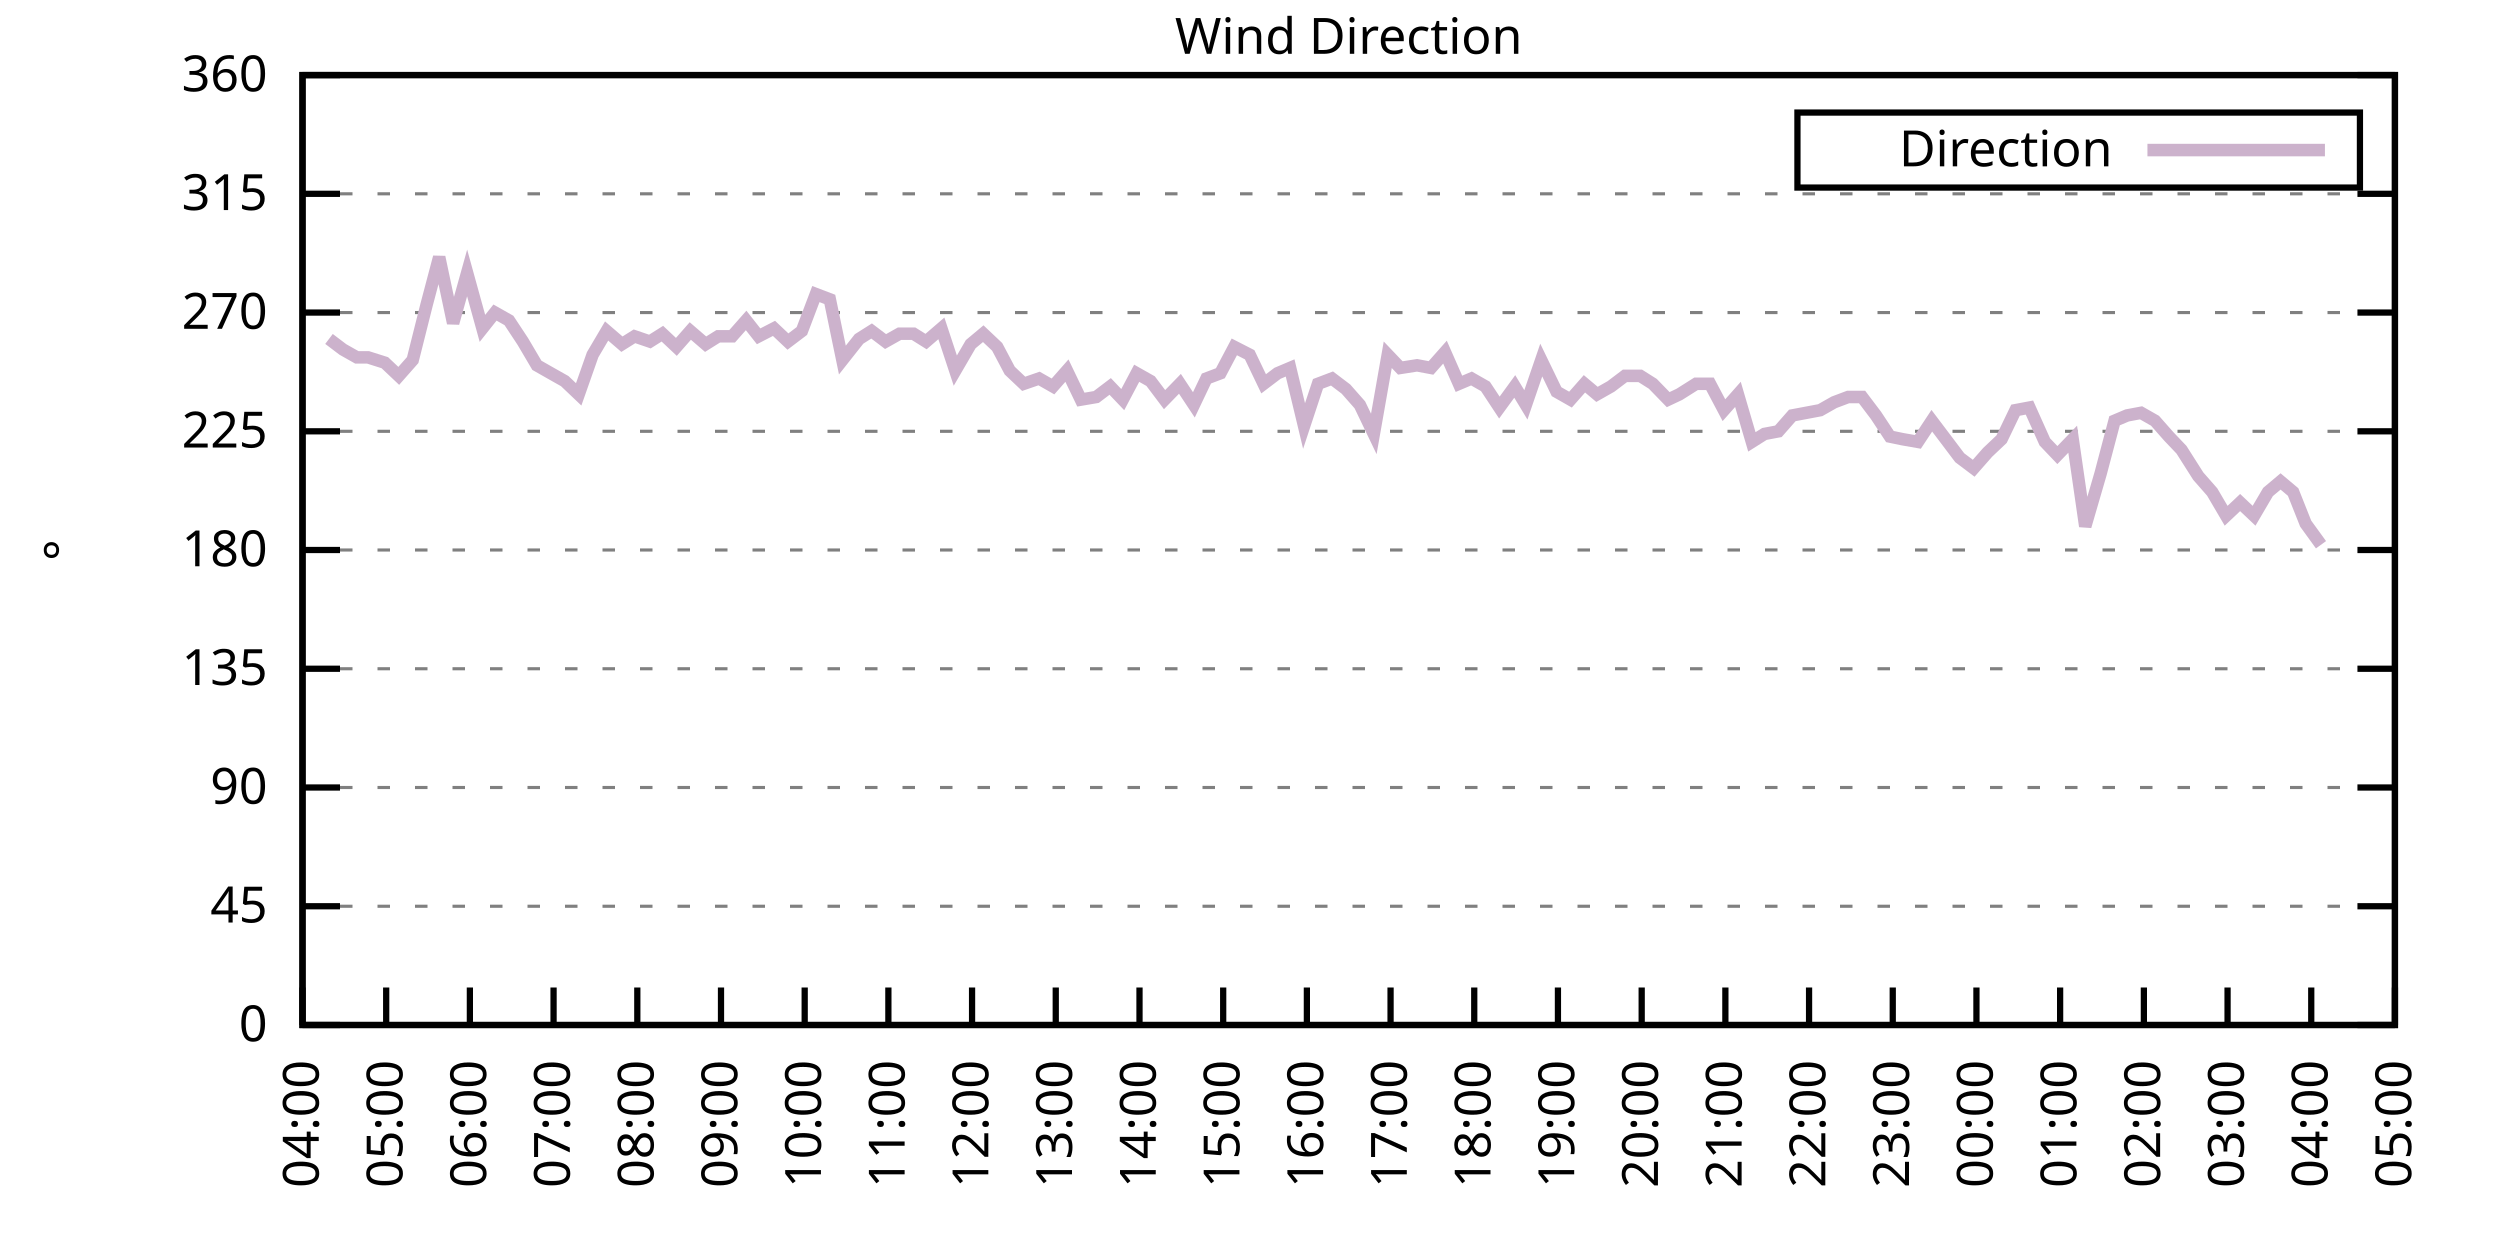
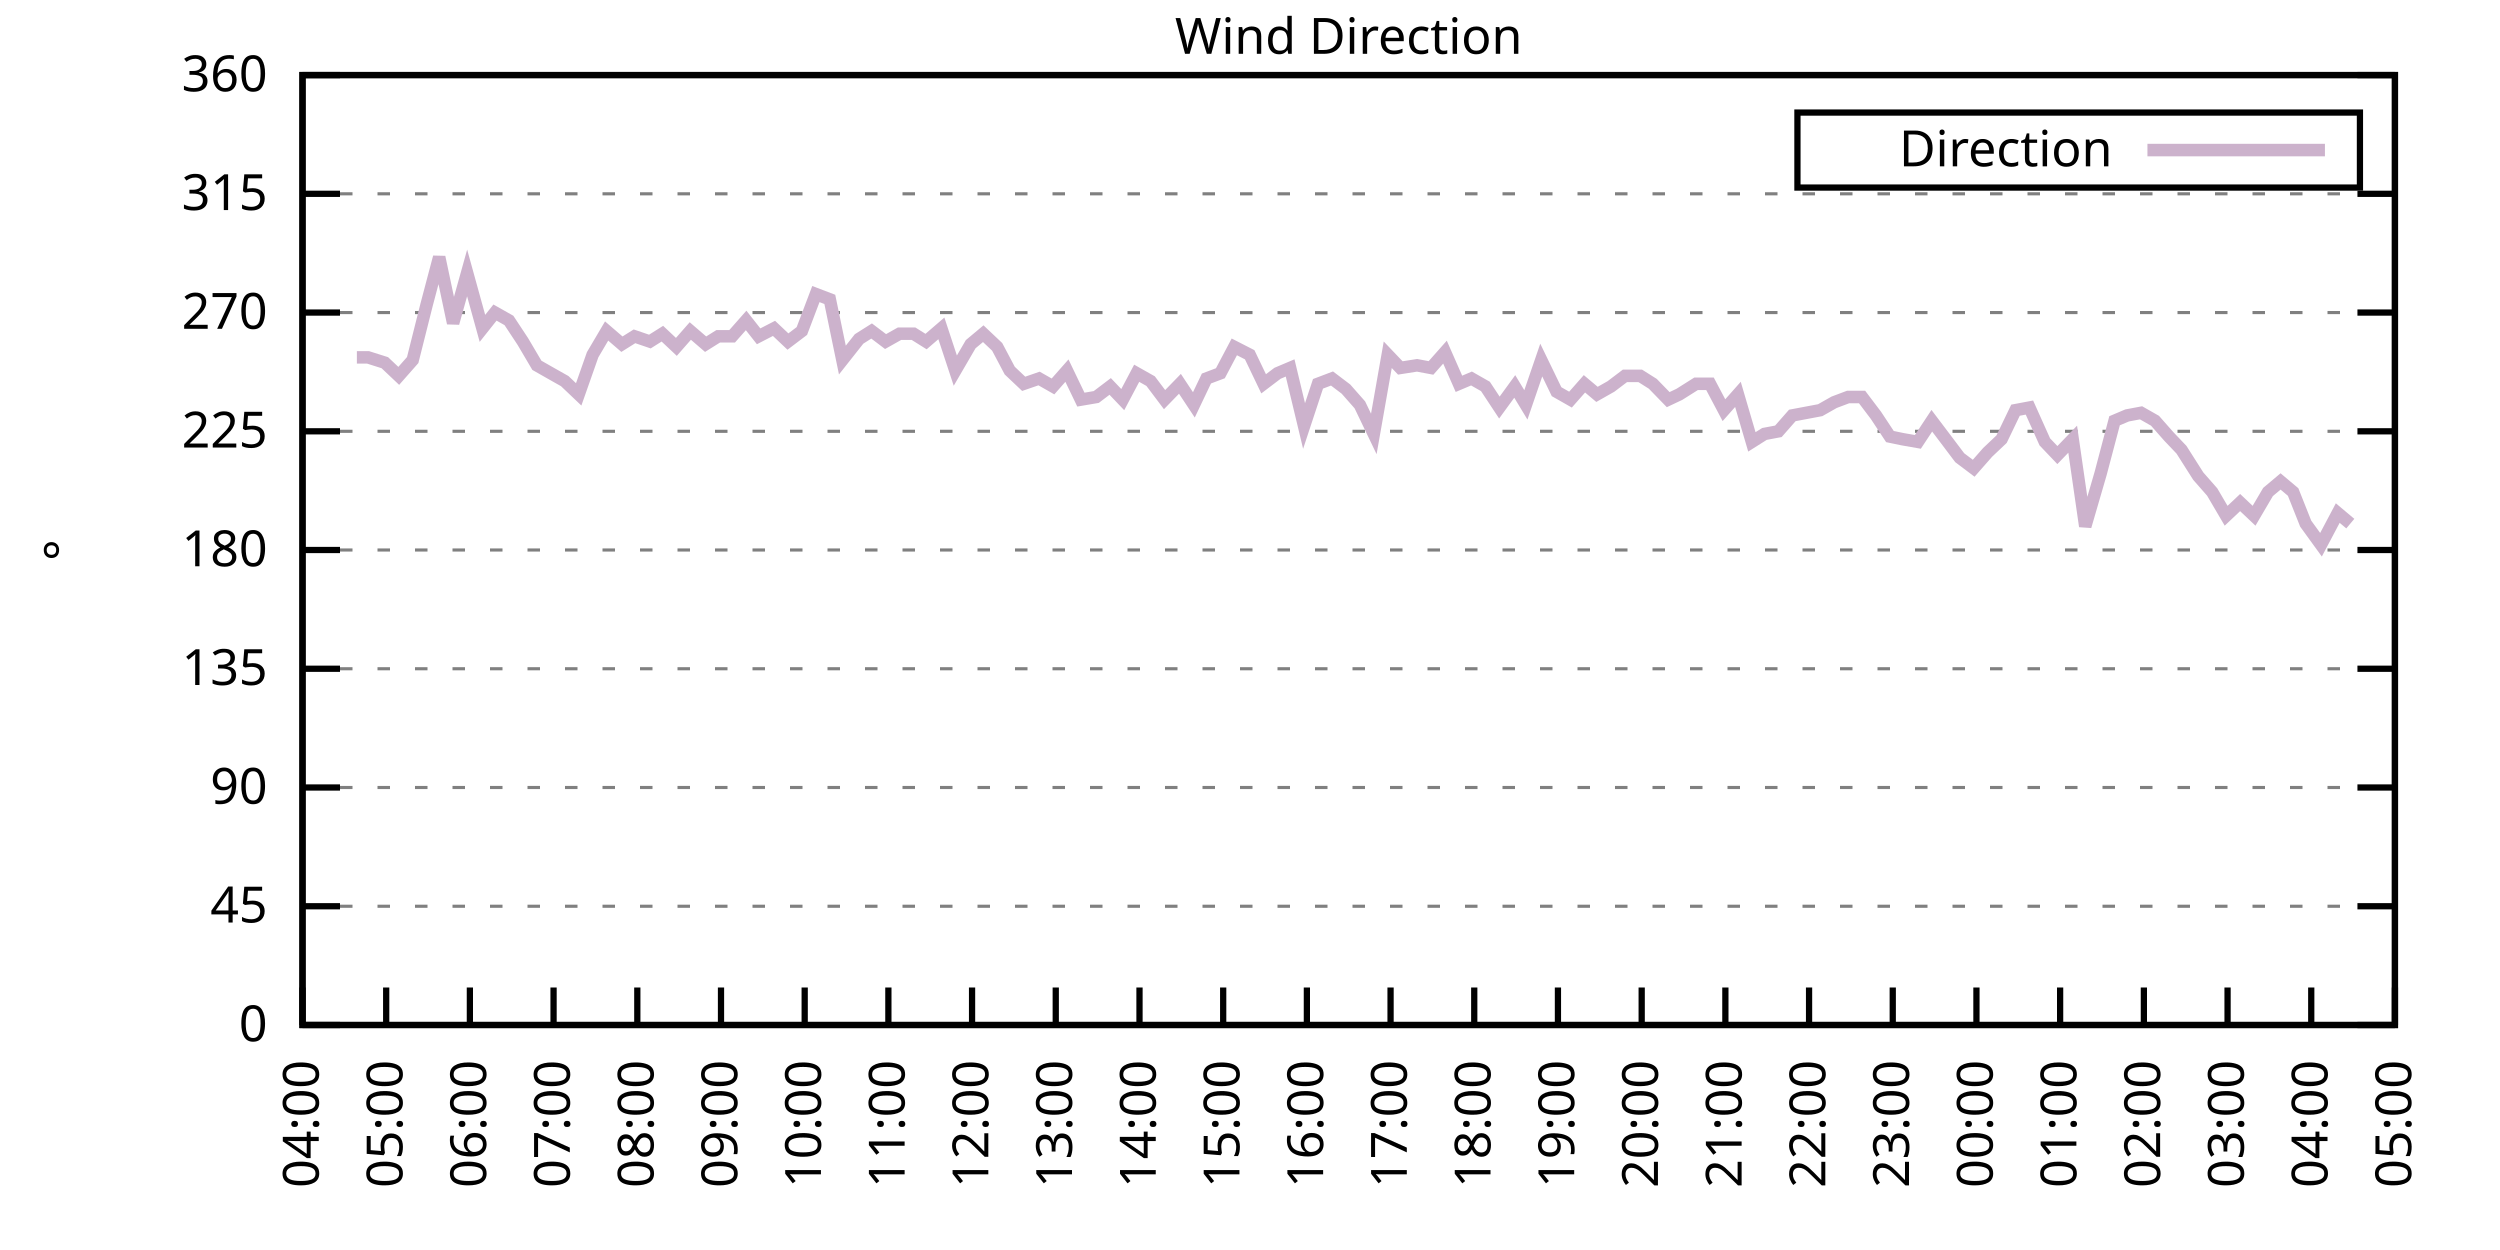
<svg xmlns="http://www.w3.org/2000/svg" xmlns:xlink="http://www.w3.org/1999/xlink" width="400" height="200" viewBox="0 0 400 200">
  <g id="gnuplot_canvas">
    <rect x="0" y="0" width="400" height="200" fill="none" />
    <defs>
      <circle id="gpDot" r="0.5" stroke-width="0.5" stroke="currentColor" />
      <path id="gpPt0" stroke-width="0.333" stroke="currentColor" d="M-1,0 h2 M0,-1 v2" />
      <path id="gpPt1" stroke-width="0.333" stroke="currentColor" d="M-1,-1 L1,1 M1,-1 L-1,1" />
      <path id="gpPt2" stroke-width="0.333" stroke="currentColor" d="M-1,0 L1,0 M0,-1 L0,1 M-1,-1 L1,1 M-1,1 L1,-1" />
      <rect id="gpPt3" stroke-width="0.333" stroke="currentColor" x="-1" y="-1" width="2" height="2" />
      <rect id="gpPt4" stroke-width="0.333" stroke="currentColor" fill="currentColor" x="-1" y="-1" width="2" height="2" />
      <circle id="gpPt5" stroke-width="0.333" stroke="currentColor" cx="0" cy="0" r="1" />
      <use xlink:href="#gpPt5" id="gpPt6" fill="currentColor" stroke="none" />
      <path id="gpPt7" stroke-width="0.333" stroke="currentColor" d="M0,-1.33 L-1.33,0.67 L1.33,0.67 z" />
      <use xlink:href="#gpPt7" id="gpPt8" fill="currentColor" stroke="none" />
      <use xlink:href="#gpPt7" id="gpPt9" stroke="currentColor" transform="rotate(180)" />
      <use xlink:href="#gpPt9" id="gpPt10" fill="currentColor" stroke="none" />
      <use xlink:href="#gpPt3" id="gpPt11" stroke="currentColor" transform="rotate(45)" />
      <use xlink:href="#gpPt11" id="gpPt12" fill="currentColor" stroke="none" />
      <path id="gpPt13" stroke-width="0.333" stroke="currentColor" d="M0,1.330 L1.265,0.411 L0.782,-1.067 L-0.782,-1.076 L-1.265,0.411 z" />
      <use xlink:href="#gpPt13" id="gpPt14" fill="currentColor" stroke="none" />
      <filter id="textbox" filterUnits="objectBoundingBox" x="0" y="0" height="1" width="1">
        <feFlood flood-color="white" flood-opacity="1" result="bgnd" />
        <feComposite in="SourceGraphic" in2="bgnd" operator="atop" />
      </filter>
      <filter id="greybox" filterUnits="objectBoundingBox" x="0" y="0" height="1" width="1">
        <feFlood flood-color="lightgrey" flood-opacity="1" result="grey" />
        <feComposite in="SourceGraphic" in2="grey" operator="atop" />
      </filter>
    </defs>
    <g fill="none" color="white" stroke="currentColor" stroke-width="1.00" stroke-linecap="butt" stroke-linejoin="miter">
</g>
    <g fill="none" color="black" stroke="currentColor" stroke-width="1.00" stroke-linecap="butt" stroke-linejoin="miter">
      <g stroke="none" shape-rendering="crispEdges">
        <polygon fill="rgb(255, 255, 255)" points="48.40,164.00 383.18,164.00 383.18,12.02 48.40,12.02 " />
      </g>
    </g>
    <g fill="none" color="black" stroke="currentColor" stroke-width="1.00" stroke-linecap="butt" stroke-linejoin="miter">
</g>
    <g fill="none" color="black" stroke="black" stroke-width="0.50" stroke-linecap="butt" stroke-linejoin="miter">
</g>
    <g fill="none" color="gray" stroke="currentColor" stroke-width="0.50" stroke-linecap="butt" stroke-linejoin="miter">
      <path stroke="gray" stroke-dasharray="2,4" class="gridline" d="M48.40,164.00 L383.19,164.00  " />
    </g>
    <g fill="none" color="gray" stroke="gray" stroke-width="1.00" stroke-linecap="butt" stroke-linejoin="miter">
</g>
    <g fill="none" color="black" stroke="currentColor" stroke-width="1.00" stroke-linecap="butt" stroke-linejoin="miter">
      <path stroke="black" d="M48.40,164.00 L54.40,164.00 M383.19,164.00 L377.19,164.00  " />
      <g transform="translate(42.80,166.60)" stroke="none" fill="black" font-family="Sans" font-size="8.00" text-anchor="end">
        <text>
          <tspan font-family="Sans"> 0</tspan>
        </text>
      </g>
    </g>
    <g fill="none" color="black" stroke="currentColor" stroke-width="1.00" stroke-linecap="butt" stroke-linejoin="miter">
</g>
    <g fill="none" color="black" stroke="black" stroke-width="0.50" stroke-linecap="butt" stroke-linejoin="miter">
</g>
    <g fill="none" color="gray" stroke="currentColor" stroke-width="0.50" stroke-linecap="butt" stroke-linejoin="miter">
      <path stroke="gray" stroke-dasharray="2,4" class="gridline" d="M48.40,145.00 L383.19,145.00  " />
    </g>
    <g fill="none" color="gray" stroke="gray" stroke-width="1.00" stroke-linecap="butt" stroke-linejoin="miter">
</g>
    <g fill="none" color="black" stroke="currentColor" stroke-width="1.00" stroke-linecap="butt" stroke-linejoin="miter">
      <path stroke="black" d="M48.40,145.00 L54.40,145.00 M383.19,145.00 L377.19,145.00  " />
      <g transform="translate(42.80,147.60)" stroke="none" fill="black" font-family="Sans" font-size="8.00" text-anchor="end">
        <text>
          <tspan font-family="Sans"> 45</tspan>
        </text>
      </g>
    </g>
    <g fill="none" color="black" stroke="currentColor" stroke-width="1.00" stroke-linecap="butt" stroke-linejoin="miter">
</g>
    <g fill="none" color="black" stroke="black" stroke-width="0.50" stroke-linecap="butt" stroke-linejoin="miter">
</g>
    <g fill="none" color="gray" stroke="currentColor" stroke-width="0.50" stroke-linecap="butt" stroke-linejoin="miter">
      <path stroke="gray" stroke-dasharray="2,4" class="gridline" d="M48.40,126.00 L383.19,126.00  " />
    </g>
    <g fill="none" color="gray" stroke="gray" stroke-width="1.00" stroke-linecap="butt" stroke-linejoin="miter">
</g>
    <g fill="none" color="black" stroke="currentColor" stroke-width="1.00" stroke-linecap="butt" stroke-linejoin="miter">
      <path stroke="black" d="M48.40,126.00 L54.40,126.00 M383.19,126.00 L377.19,126.00  " />
      <g transform="translate(42.80,128.60)" stroke="none" fill="black" font-family="Sans" font-size="8.00" text-anchor="end">
        <text>
          <tspan font-family="Sans"> 90</tspan>
        </text>
      </g>
    </g>
    <g fill="none" color="black" stroke="currentColor" stroke-width="1.00" stroke-linecap="butt" stroke-linejoin="miter">
</g>
    <g fill="none" color="black" stroke="black" stroke-width="0.50" stroke-linecap="butt" stroke-linejoin="miter">
</g>
    <g fill="none" color="gray" stroke="currentColor" stroke-width="0.50" stroke-linecap="butt" stroke-linejoin="miter">
      <path stroke="gray" stroke-dasharray="2,4" class="gridline" d="M48.40,107.00 L383.19,107.00  " />
    </g>
    <g fill="none" color="gray" stroke="gray" stroke-width="1.00" stroke-linecap="butt" stroke-linejoin="miter">
</g>
    <g fill="none" color="black" stroke="currentColor" stroke-width="1.00" stroke-linecap="butt" stroke-linejoin="miter">
      <path stroke="black" d="M48.40,107.00 L54.40,107.00 M383.19,107.00 L377.19,107.00  " />
      <g transform="translate(42.80,109.60)" stroke="none" fill="black" font-family="Sans" font-size="8.00" text-anchor="end">
        <text>
          <tspan font-family="Sans"> 135</tspan>
        </text>
      </g>
    </g>
    <g fill="none" color="black" stroke="currentColor" stroke-width="1.00" stroke-linecap="butt" stroke-linejoin="miter">
</g>
    <g fill="none" color="black" stroke="black" stroke-width="0.50" stroke-linecap="butt" stroke-linejoin="miter">
</g>
    <g fill="none" color="gray" stroke="currentColor" stroke-width="0.50" stroke-linecap="butt" stroke-linejoin="miter">
      <path stroke="gray" stroke-dasharray="2,4" class="gridline" d="M48.40,88.00 L383.19,88.00  " />
    </g>
    <g fill="none" color="gray" stroke="gray" stroke-width="1.00" stroke-linecap="butt" stroke-linejoin="miter">
</g>
    <g fill="none" color="black" stroke="currentColor" stroke-width="1.00" stroke-linecap="butt" stroke-linejoin="miter">
      <path stroke="black" d="M48.40,88.00 L54.40,88.00 M383.19,88.00 L377.19,88.00  " />
      <g transform="translate(42.80,90.60)" stroke="none" fill="black" font-family="Sans" font-size="8.00" text-anchor="end">
        <text>
          <tspan font-family="Sans"> 180</tspan>
        </text>
      </g>
    </g>
    <g fill="none" color="black" stroke="currentColor" stroke-width="1.00" stroke-linecap="butt" stroke-linejoin="miter">
</g>
    <g fill="none" color="black" stroke="black" stroke-width="0.50" stroke-linecap="butt" stroke-linejoin="miter">
</g>
    <g fill="none" color="gray" stroke="currentColor" stroke-width="0.50" stroke-linecap="butt" stroke-linejoin="miter">
      <path stroke="gray" stroke-dasharray="2,4" class="gridline" d="M48.40,69.01 L383.19,69.01  " />
    </g>
    <g fill="none" color="gray" stroke="gray" stroke-width="1.00" stroke-linecap="butt" stroke-linejoin="miter">
</g>
    <g fill="none" color="black" stroke="currentColor" stroke-width="1.00" stroke-linecap="butt" stroke-linejoin="miter">
      <path stroke="black" d="M48.40,69.01 L54.40,69.01 M383.19,69.01 L377.19,69.01  " />
      <g transform="translate(42.80,71.61)" stroke="none" fill="black" font-family="Sans" font-size="8.00" text-anchor="end">
        <text>
          <tspan font-family="Sans"> 225</tspan>
        </text>
      </g>
    </g>
    <g fill="none" color="black" stroke="currentColor" stroke-width="1.00" stroke-linecap="butt" stroke-linejoin="miter">
</g>
    <g fill="none" color="black" stroke="black" stroke-width="0.50" stroke-linecap="butt" stroke-linejoin="miter">
</g>
    <g fill="none" color="gray" stroke="currentColor" stroke-width="0.50" stroke-linecap="butt" stroke-linejoin="miter">
      <path stroke="gray" stroke-dasharray="2,4" class="gridline" d="M48.40,50.01 L383.19,50.01  " />
    </g>
    <g fill="none" color="gray" stroke="gray" stroke-width="1.00" stroke-linecap="butt" stroke-linejoin="miter">
</g>
    <g fill="none" color="black" stroke="currentColor" stroke-width="1.00" stroke-linecap="butt" stroke-linejoin="miter">
      <path stroke="black" d="M48.40,50.01 L54.40,50.01 M383.19,50.01 L377.19,50.01  " />
      <g transform="translate(42.80,52.61)" stroke="none" fill="black" font-family="Sans" font-size="8.00" text-anchor="end">
        <text>
          <tspan font-family="Sans"> 270</tspan>
        </text>
      </g>
    </g>
    <g fill="none" color="black" stroke="currentColor" stroke-width="1.00" stroke-linecap="butt" stroke-linejoin="miter">
</g>
    <g fill="none" color="black" stroke="black" stroke-width="0.50" stroke-linecap="butt" stroke-linejoin="miter">
</g>
    <g fill="none" color="gray" stroke="currentColor" stroke-width="0.50" stroke-linecap="butt" stroke-linejoin="miter">
      <path stroke="gray" stroke-dasharray="2,4" class="gridline" d="M48.40,31.01 L383.19,31.01  " />
    </g>
    <g fill="none" color="gray" stroke="gray" stroke-width="1.00" stroke-linecap="butt" stroke-linejoin="miter">
</g>
    <g fill="none" color="black" stroke="currentColor" stroke-width="1.00" stroke-linecap="butt" stroke-linejoin="miter">
      <path stroke="black" d="M48.40,31.01 L54.40,31.01 M383.19,31.01 L377.19,31.01  " />
      <g transform="translate(42.80,33.61)" stroke="none" fill="black" font-family="Sans" font-size="8.00" text-anchor="end">
        <text>
          <tspan font-family="Sans"> 315</tspan>
        </text>
      </g>
    </g>
    <g fill="none" color="black" stroke="currentColor" stroke-width="1.00" stroke-linecap="butt" stroke-linejoin="miter">
</g>
    <g fill="none" color="black" stroke="black" stroke-width="0.50" stroke-linecap="butt" stroke-linejoin="miter">
</g>
    <g fill="none" color="gray" stroke="currentColor" stroke-width="0.50" stroke-linecap="butt" stroke-linejoin="miter">
      <path stroke="gray" stroke-dasharray="2,4" class="gridline" d="M48.40,12.01 L383.19,12.01  " />
    </g>
    <g fill="none" color="gray" stroke="gray" stroke-width="1.00" stroke-linecap="butt" stroke-linejoin="miter">
</g>
    <g fill="none" color="black" stroke="currentColor" stroke-width="1.00" stroke-linecap="butt" stroke-linejoin="miter">
      <path stroke="black" d="M48.40,12.01 L54.40,12.01 M383.19,12.01 L377.19,12.01  " />
      <g transform="translate(42.80,14.61)" stroke="none" fill="black" font-family="Sans" font-size="8.00" text-anchor="end">
        <text>
          <tspan font-family="Sans"> 360</tspan>
        </text>
      </g>
    </g>
    <g fill="none" color="black" stroke="currentColor" stroke-width="1.00" stroke-linecap="butt" stroke-linejoin="miter">
      <path stroke="black" d="M48.40,164.00 L48.40,158.00  " />
      <g transform="translate(51.00,169.60) rotate(270.00)" stroke="none" fill="black" font-family="Sans" font-size="8.00" text-anchor="end">
        <text>
          <tspan font-family="Sans">04:00</tspan>
        </text>
      </g>
    </g>
    <g fill="none" color="black" stroke="currentColor" stroke-width="1.00" stroke-linecap="butt" stroke-linejoin="miter">
      <path stroke="black" d="M61.79,164.00 L61.79,158.00  " />
      <g transform="translate(64.39,169.60) rotate(270.00)" stroke="none" fill="black" font-family="Sans" font-size="8.00" text-anchor="end">
        <text>
          <tspan font-family="Sans">05:00</tspan>
        </text>
      </g>
    </g>
    <g fill="none" color="black" stroke="currentColor" stroke-width="1.00" stroke-linecap="butt" stroke-linejoin="miter">
      <path stroke="black" d="M75.18,164.00 L75.18,158.00  " />
      <g transform="translate(77.78,169.60) rotate(270.00)" stroke="none" fill="black" font-family="Sans" font-size="8.00" text-anchor="end">
        <text>
          <tspan font-family="Sans">06:00</tspan>
        </text>
      </g>
    </g>
    <g fill="none" color="black" stroke="currentColor" stroke-width="1.00" stroke-linecap="butt" stroke-linejoin="miter">
      <path stroke="black" d="M88.57,164.00 L88.57,158.00  " />
      <g transform="translate(91.17,169.60) rotate(270.00)" stroke="none" fill="black" font-family="Sans" font-size="8.00" text-anchor="end">
        <text>
          <tspan font-family="Sans">07:00</tspan>
        </text>
      </g>
    </g>
    <g fill="none" color="black" stroke="currentColor" stroke-width="1.00" stroke-linecap="butt" stroke-linejoin="miter">
      <path stroke="black" d="M101.97,164.00 L101.97,158.00  " />
      <g transform="translate(104.57,169.60) rotate(270.00)" stroke="none" fill="black" font-family="Sans" font-size="8.00" text-anchor="end">
        <text>
          <tspan font-family="Sans">08:00</tspan>
        </text>
      </g>
    </g>
    <g fill="none" color="black" stroke="currentColor" stroke-width="1.00" stroke-linecap="butt" stroke-linejoin="miter">
      <path stroke="black" d="M115.36,164.00 L115.36,158.00  " />
      <g transform="translate(117.96,169.60) rotate(270.00)" stroke="none" fill="black" font-family="Sans" font-size="8.00" text-anchor="end">
        <text>
          <tspan font-family="Sans">09:00</tspan>
        </text>
      </g>
    </g>
    <g fill="none" color="black" stroke="currentColor" stroke-width="1.00" stroke-linecap="butt" stroke-linejoin="miter">
      <path stroke="black" d="M128.75,164.00 L128.75,158.00  " />
      <g transform="translate(131.35,169.60) rotate(270.00)" stroke="none" fill="black" font-family="Sans" font-size="8.00" text-anchor="end">
        <text>
          <tspan font-family="Sans">10:00</tspan>
        </text>
      </g>
    </g>
    <g fill="none" color="black" stroke="currentColor" stroke-width="1.00" stroke-linecap="butt" stroke-linejoin="miter">
      <path stroke="black" d="M142.14,164.00 L142.14,158.00  " />
      <g transform="translate(144.74,169.60) rotate(270.00)" stroke="none" fill="black" font-family="Sans" font-size="8.00" text-anchor="end">
        <text>
          <tspan font-family="Sans">11:00</tspan>
        </text>
      </g>
    </g>
    <g fill="none" color="black" stroke="currentColor" stroke-width="1.00" stroke-linecap="butt" stroke-linejoin="miter">
      <path stroke="black" d="M155.53,164.00 L155.53,158.00  " />
      <g transform="translate(158.13,169.60) rotate(270.00)" stroke="none" fill="black" font-family="Sans" font-size="8.00" text-anchor="end">
        <text>
          <tspan font-family="Sans">12:00</tspan>
        </text>
      </g>
    </g>
    <g fill="none" color="black" stroke="currentColor" stroke-width="1.00" stroke-linecap="butt" stroke-linejoin="miter">
      <path stroke="black" d="M168.92,164.00 L168.92,158.00  " />
      <g transform="translate(171.52,169.60) rotate(270.00)" stroke="none" fill="black" font-family="Sans" font-size="8.00" text-anchor="end">
        <text>
          <tspan font-family="Sans">13:00</tspan>
        </text>
      </g>
    </g>
    <g fill="none" color="black" stroke="currentColor" stroke-width="1.00" stroke-linecap="butt" stroke-linejoin="miter">
      <path stroke="black" d="M182.32,164.00 L182.32,158.00  " />
      <g transform="translate(184.92,169.60) rotate(270.00)" stroke="none" fill="black" font-family="Sans" font-size="8.00" text-anchor="end">
        <text>
          <tspan font-family="Sans">14:00</tspan>
        </text>
      </g>
    </g>
    <g fill="none" color="black" stroke="currentColor" stroke-width="1.00" stroke-linecap="butt" stroke-linejoin="miter">
      <path stroke="black" d="M195.71,164.00 L195.71,158.00  " />
      <g transform="translate(198.31,169.60) rotate(270.00)" stroke="none" fill="black" font-family="Sans" font-size="8.00" text-anchor="end">
        <text>
          <tspan font-family="Sans">15:00</tspan>
        </text>
      </g>
    </g>
    <g fill="none" color="black" stroke="currentColor" stroke-width="1.00" stroke-linecap="butt" stroke-linejoin="miter">
      <path stroke="black" d="M209.10,164.00 L209.10,158.00  " />
      <g transform="translate(211.70,169.60) rotate(270.00)" stroke="none" fill="black" font-family="Sans" font-size="8.00" text-anchor="end">
        <text>
          <tspan font-family="Sans">16:00</tspan>
        </text>
      </g>
    </g>
    <g fill="none" color="black" stroke="currentColor" stroke-width="1.00" stroke-linecap="butt" stroke-linejoin="miter">
      <path stroke="black" d="M222.49,164.00 L222.49,158.00  " />
      <g transform="translate(225.09,169.60) rotate(270.00)" stroke="none" fill="black" font-family="Sans" font-size="8.00" text-anchor="end">
        <text>
          <tspan font-family="Sans">17:00</tspan>
        </text>
      </g>
    </g>
    <g fill="none" color="black" stroke="currentColor" stroke-width="1.00" stroke-linecap="butt" stroke-linejoin="miter">
      <path stroke="black" d="M235.88,164.00 L235.88,158.00  " />
      <g transform="translate(238.48,169.60) rotate(270.00)" stroke="none" fill="black" font-family="Sans" font-size="8.00" text-anchor="end">
        <text>
          <tspan font-family="Sans">18:00</tspan>
        </text>
      </g>
    </g>
    <g fill="none" color="black" stroke="currentColor" stroke-width="1.00" stroke-linecap="butt" stroke-linejoin="miter">
      <path stroke="black" d="M249.27,164.00 L249.27,158.00  " />
      <g transform="translate(251.87,169.60) rotate(270.00)" stroke="none" fill="black" font-family="Sans" font-size="8.00" text-anchor="end">
        <text>
          <tspan font-family="Sans">19:00</tspan>
        </text>
      </g>
    </g>
    <g fill="none" color="black" stroke="currentColor" stroke-width="1.00" stroke-linecap="butt" stroke-linejoin="miter">
      <path stroke="black" d="M262.67,164.00 L262.67,158.00  " />
      <g transform="translate(265.27,169.60) rotate(270.00)" stroke="none" fill="black" font-family="Sans" font-size="8.00" text-anchor="end">
        <text>
          <tspan font-family="Sans">20:00</tspan>
        </text>
      </g>
    </g>
    <g fill="none" color="black" stroke="currentColor" stroke-width="1.00" stroke-linecap="butt" stroke-linejoin="miter">
      <path stroke="black" d="M276.06,164.00 L276.06,158.00  " />
      <g transform="translate(278.66,169.60) rotate(270.00)" stroke="none" fill="black" font-family="Sans" font-size="8.00" text-anchor="end">
        <text>
          <tspan font-family="Sans">21:00</tspan>
        </text>
      </g>
    </g>
    <g fill="none" color="black" stroke="currentColor" stroke-width="1.00" stroke-linecap="butt" stroke-linejoin="miter">
      <path stroke="black" d="M289.45,164.00 L289.45,158.00  " />
      <g transform="translate(292.05,169.60) rotate(270.00)" stroke="none" fill="black" font-family="Sans" font-size="8.00" text-anchor="end">
        <text>
          <tspan font-family="Sans">22:00</tspan>
        </text>
      </g>
    </g>
    <g fill="none" color="black" stroke="currentColor" stroke-width="1.00" stroke-linecap="butt" stroke-linejoin="miter">
      <path stroke="black" d="M302.84,164.00 L302.84,158.00  " />
      <g transform="translate(305.44,169.60) rotate(270.00)" stroke="none" fill="black" font-family="Sans" font-size="8.00" text-anchor="end">
        <text>
          <tspan font-family="Sans">23:00</tspan>
        </text>
      </g>
    </g>
    <g fill="none" color="black" stroke="currentColor" stroke-width="1.00" stroke-linecap="butt" stroke-linejoin="miter">
      <path stroke="black" d="M316.23,164.00 L316.23,158.00  " />
      <g transform="translate(318.83,169.60) rotate(270.00)" stroke="none" fill="black" font-family="Sans" font-size="8.00" text-anchor="end">
        <text>
          <tspan font-family="Sans">00:00</tspan>
        </text>
      </g>
    </g>
    <g fill="none" color="black" stroke="currentColor" stroke-width="1.00" stroke-linecap="butt" stroke-linejoin="miter">
      <path stroke="black" d="M329.62,164.00 L329.62,158.00  " />
      <g transform="translate(332.22,169.60) rotate(270.00)" stroke="none" fill="black" font-family="Sans" font-size="8.00" text-anchor="end">
        <text>
          <tspan font-family="Sans">01:00</tspan>
        </text>
      </g>
    </g>
    <g fill="none" color="black" stroke="currentColor" stroke-width="1.00" stroke-linecap="butt" stroke-linejoin="miter">
      <path stroke="black" d="M343.02,164.00 L343.02,158.00  " />
      <g transform="translate(345.62,169.60) rotate(270.00)" stroke="none" fill="black" font-family="Sans" font-size="8.00" text-anchor="end">
        <text>
          <tspan font-family="Sans">02:00</tspan>
        </text>
      </g>
    </g>
    <g fill="none" color="black" stroke="currentColor" stroke-width="1.00" stroke-linecap="butt" stroke-linejoin="miter">
      <path stroke="black" d="M356.41,164.00 L356.41,158.00  " />
      <g transform="translate(359.01,169.60) rotate(270.00)" stroke="none" fill="black" font-family="Sans" font-size="8.00" text-anchor="end">
        <text>
          <tspan font-family="Sans">03:00</tspan>
        </text>
      </g>
    </g>
    <g fill="none" color="black" stroke="currentColor" stroke-width="1.00" stroke-linecap="butt" stroke-linejoin="miter">
      <path stroke="black" d="M369.80,164.00 L369.80,158.00  " />
      <g transform="translate(372.40,169.60) rotate(270.00)" stroke="none" fill="black" font-family="Sans" font-size="8.00" text-anchor="end">
        <text>
          <tspan font-family="Sans">04:00</tspan>
        </text>
      </g>
    </g>
    <g fill="none" color="black" stroke="currentColor" stroke-width="1.00" stroke-linecap="butt" stroke-linejoin="miter">
      <path stroke="black" d="M383.19,164.00 L383.19,158.00  " />
      <g transform="translate(385.79,169.60) rotate(270.00)" stroke="none" fill="black" font-family="Sans" font-size="8.00" text-anchor="end">
        <text>
          <tspan font-family="Sans">05:00</tspan>
        </text>
      </g>
    </g>
    <g fill="none" color="black" stroke="currentColor" stroke-width="1.00" stroke-linecap="butt" stroke-linejoin="miter">
</g>
    <g fill="none" color="black" stroke="currentColor" stroke-width="1.00" stroke-linecap="butt" stroke-linejoin="miter">
      <path stroke="black" d="M48.40,12.01 L48.40,164.00 L383.19,164.00 L383.19,12.01 L48.40,12.01 Z  " />
    </g>
    <g fill="none" color="black" stroke="currentColor" stroke-width="1.00" stroke-linecap="butt" stroke-linejoin="miter">
</g>
    <g fill="none" color="black" stroke="currentColor" stroke-width="1.00" stroke-linecap="butt" stroke-linejoin="miter">
      <path stroke="black" d="M287.59,30.01 L287.59,18.01 L377.59,18.01 L377.59,30.01 L287.59,30.01 Z  " />
    </g>
    <g id="Wind_direction_plot_1">
      <g fill="none" color="white" stroke="black" stroke-width="2.00" stroke-linecap="butt" stroke-linejoin="miter">
</g>
      <g fill="none" color="black" stroke="currentColor" stroke-width="2.00" stroke-linecap="butt" stroke-linejoin="miter">
        <g transform="translate(337.99,26.61)" stroke="none" fill="black" font-family="Sans" font-size="8.00" text-anchor="end">
          <text>
            <tspan font-family="Sans">Direction</tspan>
          </text>
        </g>
      </g>
      <g fill="none" color="black" stroke="currentColor" stroke-width="2.00" stroke-linecap="butt" stroke-linejoin="miter">
-         <path stroke="rgb(204, 178, 204)" d="M343.59,24.01 L371.99,24.01 M52.64,54.23 L54.87,55.92 L57.10,57.18 L58.89,57.18 L61.57,58.03 L63.80,60.14   L66.03,57.61 L68.26,48.74 L70.27,41.14 L72.50,51.70 L74.74,43.67 L77.19,52.54 L79.20,50.01 L81.43,51.27   L83.66,54.65 L85.90,58.45 L88.13,59.72 L90.36,60.98 L92.59,63.10 L94.82,56.76 L97.06,52.96 L99.51,55.07   L101.52,53.81 L103.98,54.65 L105.98,53.39 L108.22,55.50 L110.45,52.96 L112.90,55.07 L114.91,53.81 L117.14,53.81   L119.38,51.27 L121.38,53.81 L123.84,52.54 L126.07,54.65 L128.30,52.96 L130.54,47.05 L132.77,47.90 L134.78,57.61   L137.45,54.23 L139.46,52.96 L141.69,54.65 L143.93,53.39 L146.16,53.39 L148.17,54.65 L150.62,52.54 L152.85,59.30   L155.31,55.07 L157.32,53.39 L159.55,55.50 L161.56,59.30 L163.79,61.41 L166.25,60.56 L168.48,61.83 L170.71,59.30   L172.94,63.94 L175.40,63.52 L177.63,61.83 L179.64,63.94 L181.87,59.72 L184.10,60.98 L186.33,63.94 L188.79,61.41   L191.02,64.78 L193.03,60.56 L195.26,59.72 L197.49,55.50 L199.95,56.76 L202.18,61.41 L204.41,59.72 L206.42,58.87   L208.65,68.16 L210.88,61.41 L213.12,60.56 L215.35,62.25 L217.58,64.78 L219.81,69.43 L222.04,56.76 L224.05,58.87   L226.73,58.45 L228.96,58.87 L231.20,56.34 L233.43,61.41 L235.44,60.56 L237.67,61.83 L239.90,65.21 L242.36,61.83   L244.14,64.78 L246.60,57.61 L249.05,62.67 L251.28,63.94 L253.51,61.41 L255.52,63.10 L257.76,61.83 L259.99,60.14   L262.44,60.14 L264.45,61.41 L266.91,63.94 L268.69,63.10 L271.37,61.41 L273.60,61.41 L275.83,65.63 L278.07,63.10   L280.30,70.70 L282.31,69.43 L284.54,69.01 L286.77,66.47 L289.00,66.05 L291.23,65.63 L293.47,64.36 L295.70,63.52   L297.93,63.52 L300.16,66.47 L302.39,69.85 L304.40,70.27 L306.86,70.70 L309.09,67.32 L311.32,70.27 L313.55,73.23   L315.79,74.92 L318.02,72.38 L320.25,70.27 L322.48,65.63 L324.71,65.21 L327.17,70.70 L329.18,72.81 L331.63,70.27   L333.64,84.21 L336.10,75.76 L338.33,67.32 L340.34,66.47 L342.57,66.05 L344.80,67.32 L347.03,69.85 L349.04,71.96   L351.72,76.18 L353.95,78.72 L356.18,82.52 L358.42,80.41 L360.65,82.52 L362.88,78.72 L364.89,77.03 L366.90,78.72   L368.91,83.78 L371.36,87.16  " />
+         <path stroke="rgb(204, 178, 204)" d="M343.59,24.01 L371.99,24.01 M57.10,57.18 L58.89,57.18 L61.57,58.03 L63.80,60.14 L66.03,57.61 L68.26,48.74   L70.27,41.14 L72.50,51.70 L74.74,43.67 L77.19,52.54 L79.20,50.01 L81.43,51.27 L83.66,54.65 L85.90,58.45   L88.13,59.72 L90.36,60.98 L92.59,63.10 L94.82,56.76 L97.06,52.96 L99.51,55.07 L101.52,53.81 L103.98,54.65   L105.98,53.39 L108.22,55.50 L110.45,52.96 L112.90,55.07 L114.91,53.81 L117.14,53.81 L119.38,51.27 L121.38,53.81   L123.84,52.54 L126.07,54.65 L128.30,52.96 L130.54,47.05 L132.77,47.90 L134.78,57.61 L137.45,54.23 L139.46,52.96   L141.69,54.65 L143.93,53.39 L146.16,53.39 L148.17,54.65 L150.62,52.54 L152.85,59.30 L155.31,55.07 L157.32,53.39   L159.55,55.50 L161.56,59.30 L163.79,61.41 L166.25,60.56 L168.48,61.83 L170.71,59.30 L172.94,63.94 L175.40,63.52   L177.63,61.83 L179.64,63.94 L181.87,59.72 L184.10,60.98 L186.33,63.94 L188.79,61.41 L191.02,64.78 L193.03,60.56   L195.26,59.72 L197.49,55.50 L199.95,56.76 L202.18,61.41 L204.41,59.72 L206.42,58.87 L208.65,68.16 L210.88,61.41   L213.12,60.56 L215.35,62.25 L217.58,64.78 L219.81,69.43 L222.04,56.76 L224.05,58.87 L226.73,58.45 L228.96,58.87   L231.20,56.34 L233.43,61.41 L235.44,60.56 L237.67,61.83 L239.90,65.21 L242.36,61.83 L244.14,64.78 L246.60,57.61   L249.05,62.67 L251.28,63.94 L253.51,61.41 L255.52,63.10 L257.76,61.83 L259.99,60.14 L262.44,60.14 L264.45,61.41   L266.91,63.94 L268.69,63.10 L271.37,61.41 L273.60,61.41 L275.83,65.63 L278.07,63.10 L280.30,70.70 L282.31,69.43   L284.54,69.01 L286.77,66.47 L289.00,66.05 L291.23,65.63 L293.47,64.36 L295.70,63.52 L297.93,63.52 L300.16,66.47   L302.39,69.85 L304.40,70.27 L306.86,70.70 L309.09,67.32 L311.32,70.27 L313.55,73.23 L315.79,74.92 L318.02,72.38   L320.25,70.27 L322.48,65.63 L324.71,65.21 L327.17,70.70 L329.18,72.81 L331.63,70.27 L333.64,84.21 L336.10,75.76   L338.33,67.32 L340.34,66.47 L342.57,66.05 L344.80,67.32 L347.03,69.85 L349.04,71.96 L351.72,76.18 L353.95,78.72   L356.18,82.52 L358.42,80.41 L360.65,82.52 L362.88,78.72 L364.89,77.03 L366.90,78.72 L368.91,83.78 L371.36,87.16   L374.04,82.09 L376.05,83.78  " />
      </g>
    </g>
    <g fill="none" color="black" stroke="currentColor" stroke-width="2.00" stroke-linecap="butt" stroke-linejoin="miter">
</g>
    <g fill="none" color="black" stroke="black" stroke-width="1.00" stroke-linecap="butt" stroke-linejoin="miter">
</g>
    <g fill="none" color="black" stroke="currentColor" stroke-width="1.00" stroke-linecap="butt" stroke-linejoin="miter">
      <path stroke="black" d="M48.40,12.01 L48.40,164.00 L383.19,164.00 L383.19,12.01 L48.40,12.01 Z  " />
      <g transform="translate(12.80,88.01) rotate(270.00)" stroke="none" fill="black" font-family="Sans" font-size="8.00" text-anchor="middle">
        <text>
          <tspan font-family="Sans">°</tspan>
        </text>
      </g>
    </g>
    <g fill="none" color="black" stroke="currentColor" stroke-width="1.00" stroke-linecap="butt" stroke-linejoin="miter">
</g>
    <g fill="none" color="black" stroke="currentColor" stroke-width="1.00" stroke-linecap="butt" stroke-linejoin="miter">
      <g transform="translate(215.79,8.61)" stroke="none" fill="black" font-family="Sans" font-size="8.00" text-anchor="middle">
        <text>
          <tspan font-family="Sans">Wind Direction</tspan>
        </text>
      </g>
    </g>
    <g fill="none" color="black" stroke="currentColor" stroke-width="1.00" stroke-linecap="butt" stroke-linejoin="miter">
</g>
  </g>
</svg>
